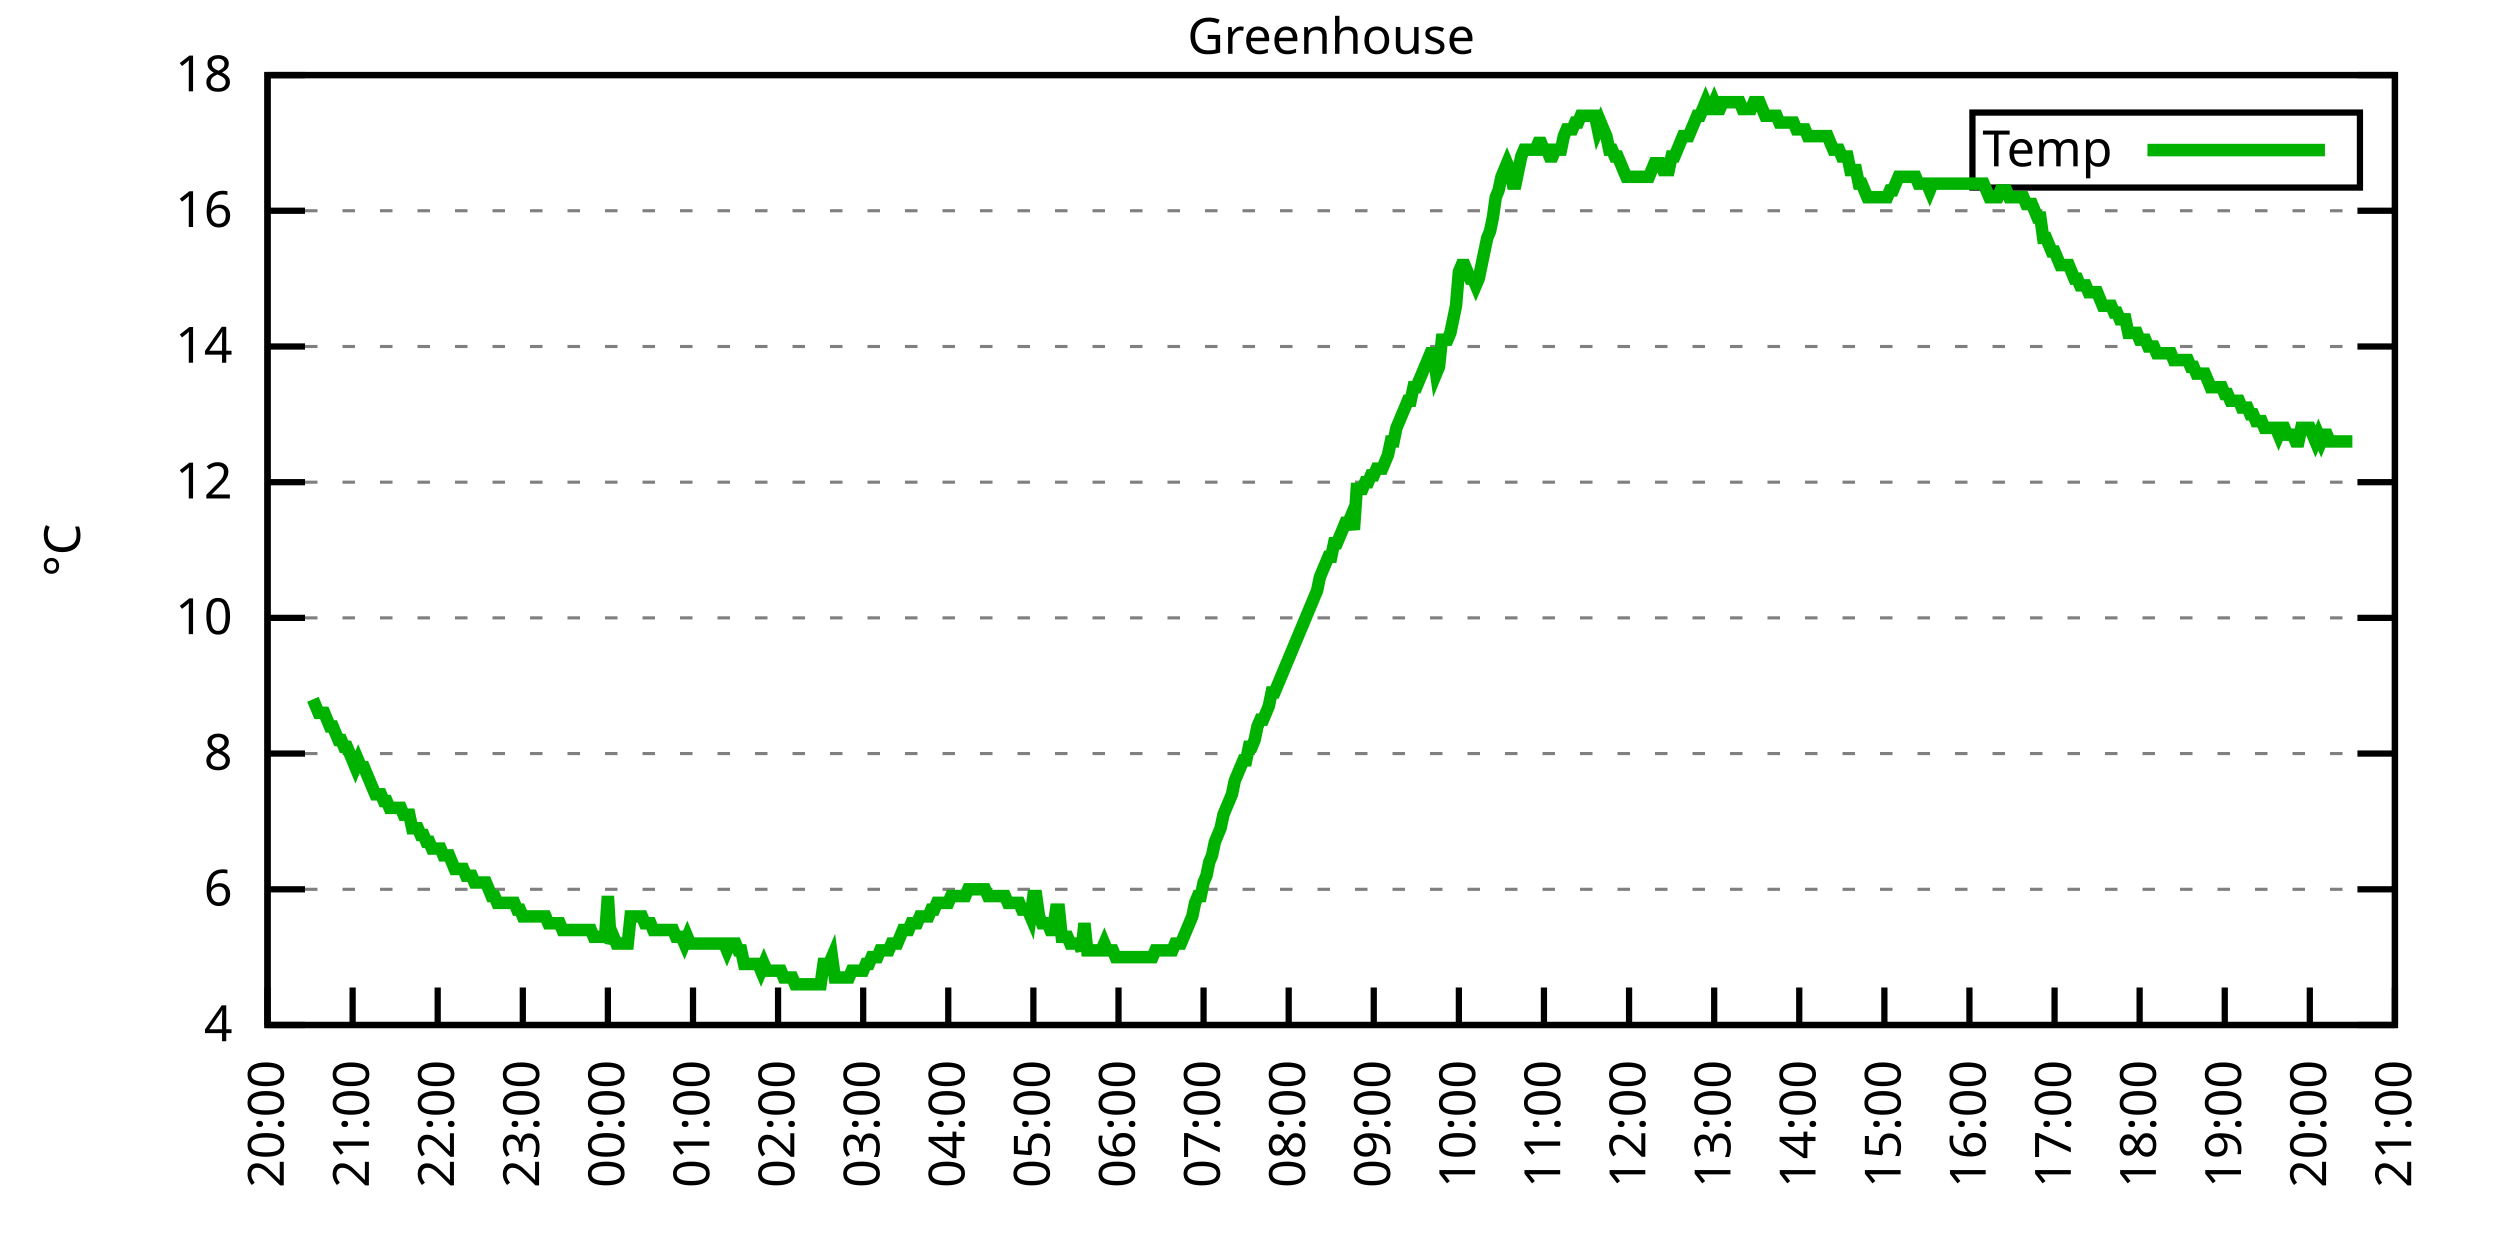
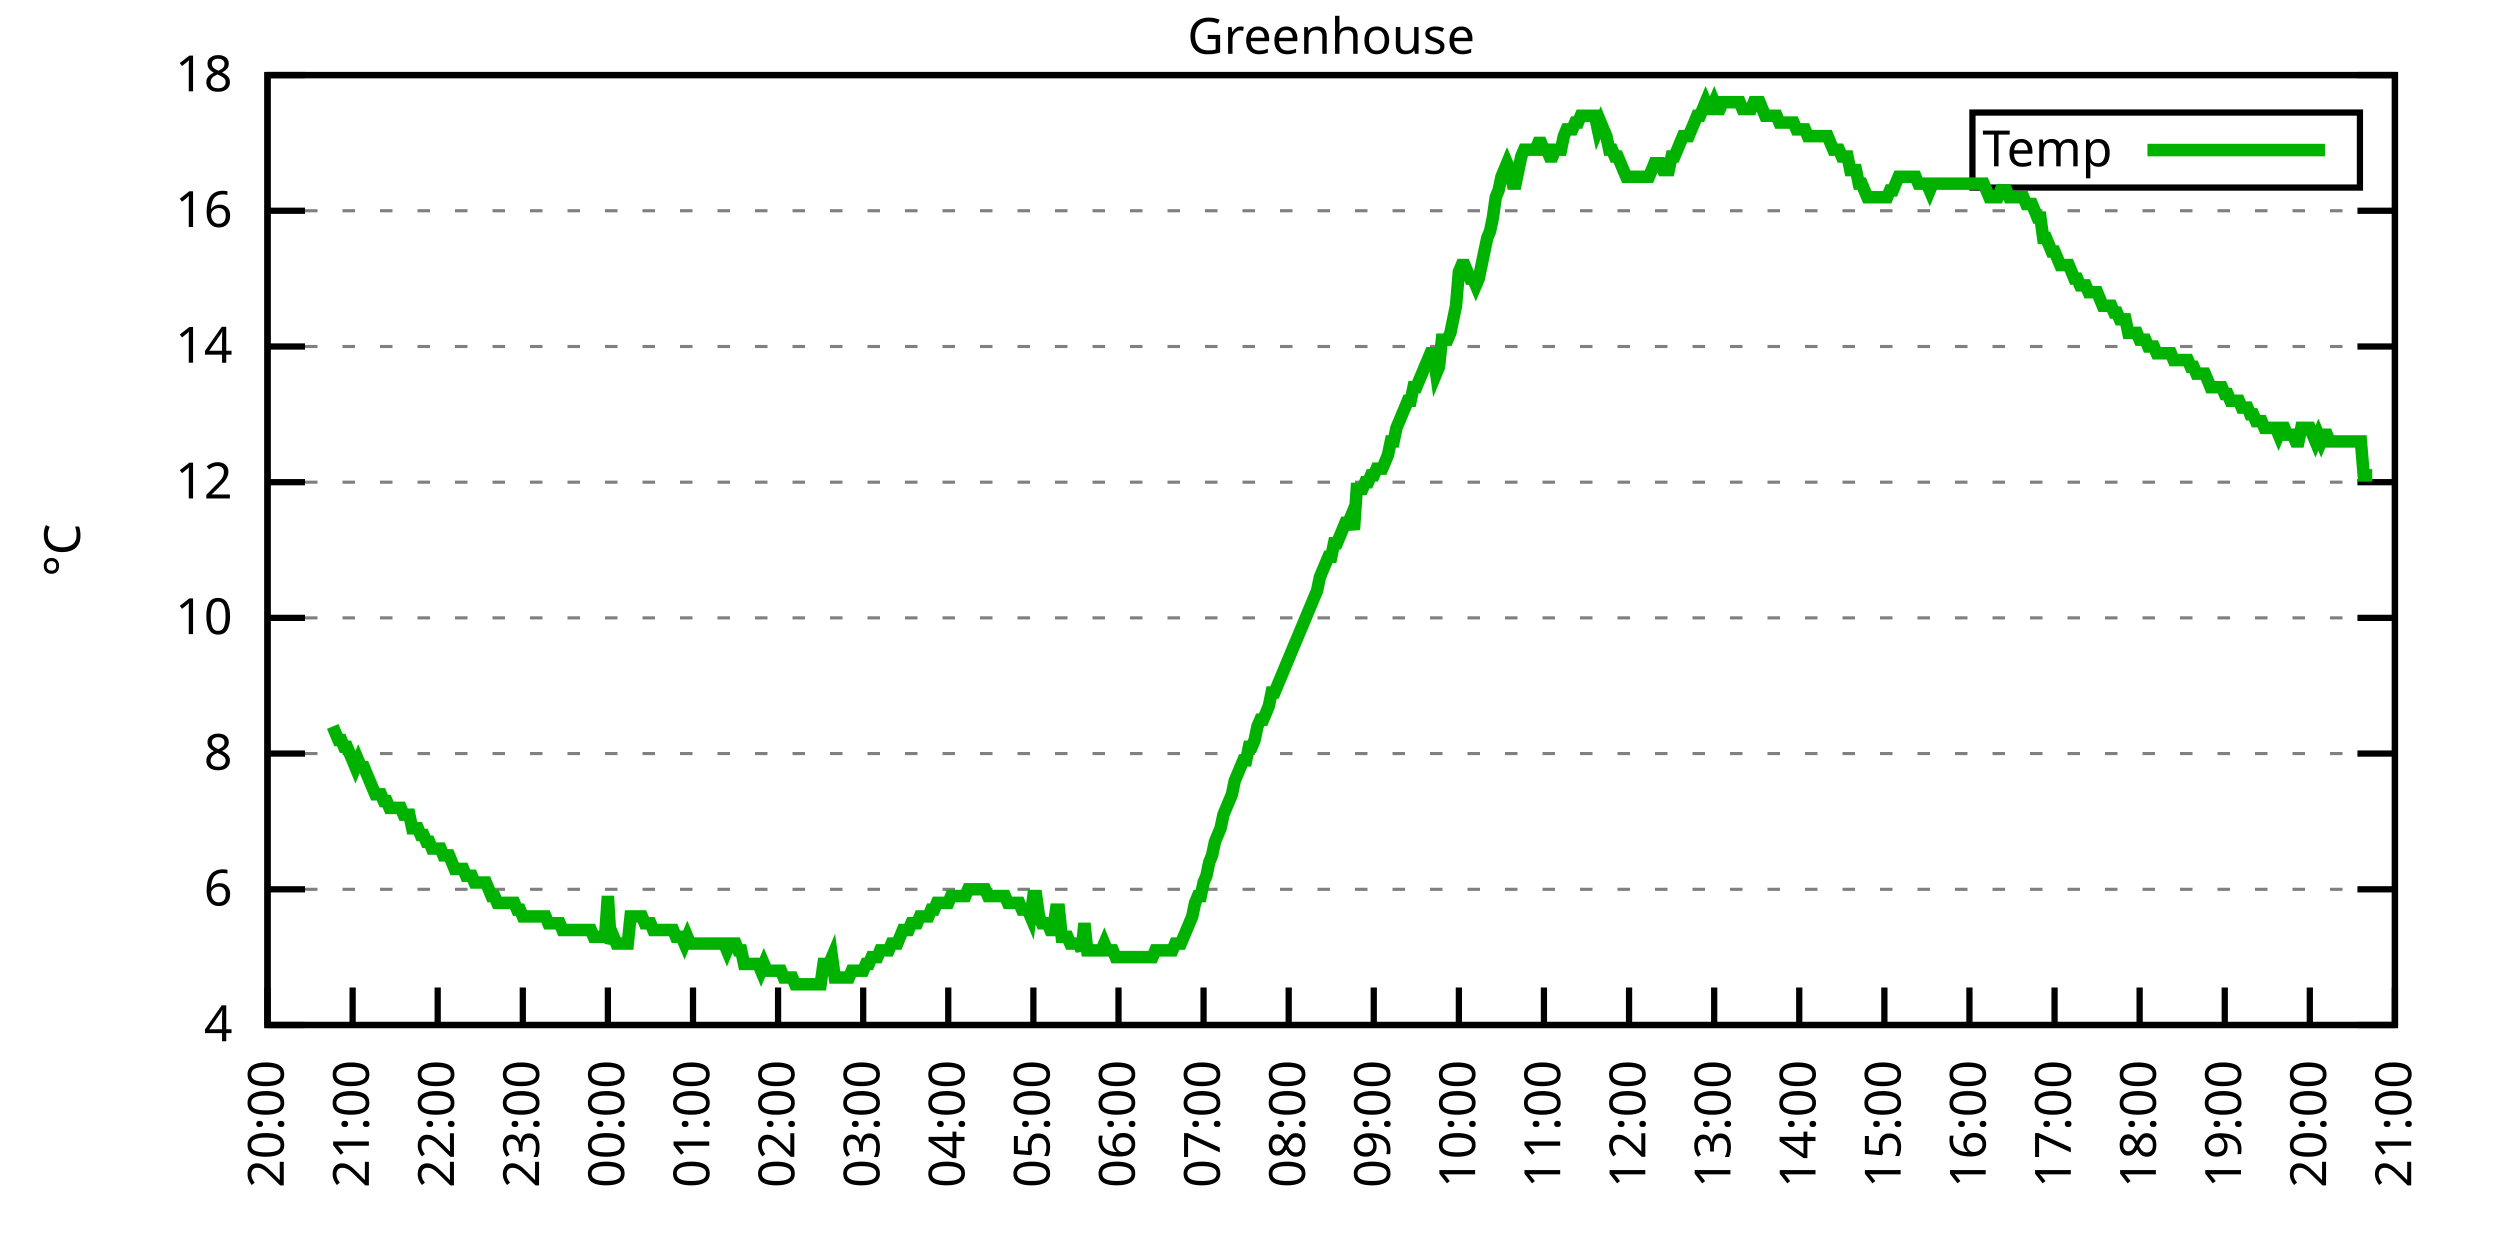
<svg xmlns="http://www.w3.org/2000/svg" xmlns:xlink="http://www.w3.org/1999/xlink" width="400" height="200" viewBox="0 0 400 200">
  <g id="gnuplot_canvas">
    <rect x="0" y="0" width="400" height="200" fill="none" />
    <defs>
      <circle id="gpDot" r="0.5" stroke-width="0.5" stroke="currentColor" />
      <path id="gpPt0" stroke-width="0.333" stroke="currentColor" d="M-1,0 h2 M0,-1 v2" />
      <path id="gpPt1" stroke-width="0.333" stroke="currentColor" d="M-1,-1 L1,1 M1,-1 L-1,1" />
      <path id="gpPt2" stroke-width="0.333" stroke="currentColor" d="M-1,0 L1,0 M0,-1 L0,1 M-1,-1 L1,1 M-1,1 L1,-1" />
      <rect id="gpPt3" stroke-width="0.333" stroke="currentColor" x="-1" y="-1" width="2" height="2" />
      <rect id="gpPt4" stroke-width="0.333" stroke="currentColor" fill="currentColor" x="-1" y="-1" width="2" height="2" />
      <circle id="gpPt5" stroke-width="0.333" stroke="currentColor" cx="0" cy="0" r="1" />
      <use xlink:href="#gpPt5" id="gpPt6" fill="currentColor" stroke="none" />
      <path id="gpPt7" stroke-width="0.333" stroke="currentColor" d="M0,-1.33 L-1.33,0.67 L1.33,0.67 z" />
      <use xlink:href="#gpPt7" id="gpPt8" fill="currentColor" stroke="none" />
      <use xlink:href="#gpPt7" id="gpPt9" stroke="currentColor" transform="rotate(180)" />
      <use xlink:href="#gpPt9" id="gpPt10" fill="currentColor" stroke="none" />
      <use xlink:href="#gpPt3" id="gpPt11" stroke="currentColor" transform="rotate(45)" />
      <use xlink:href="#gpPt11" id="gpPt12" fill="currentColor" stroke="none" />
      <path id="gpPt13" stroke-width="0.333" stroke="currentColor" d="M0,1.330 L1.265,0.411 L0.782,-1.067 L-0.782,-1.076 L-1.265,0.411 z" />
      <use xlink:href="#gpPt13" id="gpPt14" fill="currentColor" stroke="none" />
      <filter id="textbox" filterUnits="objectBoundingBox" x="0" y="0" height="1" width="1">
        <feFlood flood-color="white" flood-opacity="1" result="bgnd" />
        <feComposite in="SourceGraphic" in2="bgnd" operator="atop" />
      </filter>
      <filter id="greybox" filterUnits="objectBoundingBox" x="0" y="0" height="1" width="1">
        <feFlood flood-color="lightgrey" flood-opacity="1" result="grey" />
        <feComposite in="SourceGraphic" in2="grey" operator="atop" />
      </filter>
    </defs>
    <g fill="none" color="white" stroke="currentColor" stroke-width="1.00" stroke-linecap="butt" stroke-linejoin="miter">
</g>
    <g fill="none" color="black" stroke="currentColor" stroke-width="1.00" stroke-linecap="butt" stroke-linejoin="miter">
      <g stroke="none" shape-rendering="crispEdges">
        <polygon fill="rgb(255, 255, 255)" points="42.80,164.00 383.18,164.00 383.18,12.02 42.80,12.02 " />
      </g>
    </g>
    <g fill="none" color="black" stroke="currentColor" stroke-width="1.00" stroke-linecap="butt" stroke-linejoin="miter">
</g>
    <g fill="none" color="black" stroke="black" stroke-width="0.50" stroke-linecap="butt" stroke-linejoin="miter">
</g>
    <g fill="none" color="gray" stroke="currentColor" stroke-width="0.50" stroke-linecap="butt" stroke-linejoin="miter">
      <path stroke="gray" stroke-dasharray="2,4" class="gridline" d="M42.80,164.00 L383.19,164.00  " />
    </g>
    <g fill="none" color="gray" stroke="gray" stroke-width="1.00" stroke-linecap="butt" stroke-linejoin="miter">
</g>
    <g fill="none" color="black" stroke="currentColor" stroke-width="1.00" stroke-linecap="butt" stroke-linejoin="miter">
      <path stroke="black" d="M42.80,164.00 L48.80,164.00 M383.19,164.00 L377.19,164.00  " />
      <g transform="translate(37.20,166.60)" stroke="none" fill="black" font-family="Sans" font-size="8.00" text-anchor="end">
        <text>
          <tspan font-family="Sans"> 4</tspan>
        </text>
      </g>
    </g>
    <g fill="none" color="black" stroke="currentColor" stroke-width="1.00" stroke-linecap="butt" stroke-linejoin="miter">
</g>
    <g fill="none" color="black" stroke="black" stroke-width="0.50" stroke-linecap="butt" stroke-linejoin="miter">
</g>
    <g fill="none" color="gray" stroke="currentColor" stroke-width="0.50" stroke-linecap="butt" stroke-linejoin="miter">
      <path stroke="gray" stroke-dasharray="2,4" class="gridline" d="M42.80,142.29 L383.19,142.29  " />
    </g>
    <g fill="none" color="gray" stroke="gray" stroke-width="1.00" stroke-linecap="butt" stroke-linejoin="miter">
</g>
    <g fill="none" color="black" stroke="currentColor" stroke-width="1.00" stroke-linecap="butt" stroke-linejoin="miter">
      <path stroke="black" d="M42.80,142.29 L48.80,142.29 M383.19,142.29 L377.19,142.29  " />
      <g transform="translate(37.20,144.89)" stroke="none" fill="black" font-family="Sans" font-size="8.00" text-anchor="end">
        <text>
          <tspan font-family="Sans"> 6</tspan>
        </text>
      </g>
    </g>
    <g fill="none" color="black" stroke="currentColor" stroke-width="1.00" stroke-linecap="butt" stroke-linejoin="miter">
</g>
    <g fill="none" color="black" stroke="black" stroke-width="0.50" stroke-linecap="butt" stroke-linejoin="miter">
</g>
    <g fill="none" color="gray" stroke="currentColor" stroke-width="0.50" stroke-linecap="butt" stroke-linejoin="miter">
      <path stroke="gray" stroke-dasharray="2,4" class="gridline" d="M42.80,120.57 L383.19,120.57  " />
    </g>
    <g fill="none" color="gray" stroke="gray" stroke-width="1.00" stroke-linecap="butt" stroke-linejoin="miter">
</g>
    <g fill="none" color="black" stroke="currentColor" stroke-width="1.00" stroke-linecap="butt" stroke-linejoin="miter">
      <path stroke="black" d="M42.80,120.57 L48.80,120.57 M383.19,120.57 L377.19,120.57  " />
      <g transform="translate(37.20,123.17)" stroke="none" fill="black" font-family="Sans" font-size="8.00" text-anchor="end">
        <text>
          <tspan font-family="Sans"> 8</tspan>
        </text>
      </g>
    </g>
    <g fill="none" color="black" stroke="currentColor" stroke-width="1.00" stroke-linecap="butt" stroke-linejoin="miter">
</g>
    <g fill="none" color="black" stroke="black" stroke-width="0.50" stroke-linecap="butt" stroke-linejoin="miter">
</g>
    <g fill="none" color="gray" stroke="currentColor" stroke-width="0.50" stroke-linecap="butt" stroke-linejoin="miter">
      <path stroke="gray" stroke-dasharray="2,4" class="gridline" d="M42.80,98.86 L383.19,98.86  " />
    </g>
    <g fill="none" color="gray" stroke="gray" stroke-width="1.00" stroke-linecap="butt" stroke-linejoin="miter">
</g>
    <g fill="none" color="black" stroke="currentColor" stroke-width="1.00" stroke-linecap="butt" stroke-linejoin="miter">
      <path stroke="black" d="M42.80,98.86 L48.80,98.86 M383.19,98.86 L377.19,98.86  " />
      <g transform="translate(37.20,101.46)" stroke="none" fill="black" font-family="Sans" font-size="8.00" text-anchor="end">
        <text>
          <tspan font-family="Sans"> 10</tspan>
        </text>
      </g>
    </g>
    <g fill="none" color="black" stroke="currentColor" stroke-width="1.00" stroke-linecap="butt" stroke-linejoin="miter">
</g>
    <g fill="none" color="black" stroke="black" stroke-width="0.50" stroke-linecap="butt" stroke-linejoin="miter">
</g>
    <g fill="none" color="gray" stroke="currentColor" stroke-width="0.50" stroke-linecap="butt" stroke-linejoin="miter">
      <path stroke="gray" stroke-dasharray="2,4" class="gridline" d="M42.80,77.15 L383.19,77.15  " />
    </g>
    <g fill="none" color="gray" stroke="gray" stroke-width="1.00" stroke-linecap="butt" stroke-linejoin="miter">
</g>
    <g fill="none" color="black" stroke="currentColor" stroke-width="1.00" stroke-linecap="butt" stroke-linejoin="miter">
      <path stroke="black" d="M42.80,77.15 L48.80,77.15 M383.19,77.15 L377.19,77.15  " />
      <g transform="translate(37.20,79.75)" stroke="none" fill="black" font-family="Sans" font-size="8.00" text-anchor="end">
        <text>
          <tspan font-family="Sans"> 12</tspan>
        </text>
      </g>
    </g>
    <g fill="none" color="black" stroke="currentColor" stroke-width="1.00" stroke-linecap="butt" stroke-linejoin="miter">
</g>
    <g fill="none" color="black" stroke="black" stroke-width="0.50" stroke-linecap="butt" stroke-linejoin="miter">
</g>
    <g fill="none" color="gray" stroke="currentColor" stroke-width="0.50" stroke-linecap="butt" stroke-linejoin="miter">
      <path stroke="gray" stroke-dasharray="2,4" class="gridline" d="M42.80,55.44 L383.19,55.44  " />
    </g>
    <g fill="none" color="gray" stroke="gray" stroke-width="1.00" stroke-linecap="butt" stroke-linejoin="miter">
</g>
    <g fill="none" color="black" stroke="currentColor" stroke-width="1.00" stroke-linecap="butt" stroke-linejoin="miter">
      <path stroke="black" d="M42.80,55.44 L48.80,55.44 M383.19,55.44 L377.19,55.44  " />
      <g transform="translate(37.20,58.04)" stroke="none" fill="black" font-family="Sans" font-size="8.00" text-anchor="end">
        <text>
          <tspan font-family="Sans"> 14</tspan>
        </text>
      </g>
    </g>
    <g fill="none" color="black" stroke="currentColor" stroke-width="1.00" stroke-linecap="butt" stroke-linejoin="miter">
</g>
    <g fill="none" color="black" stroke="black" stroke-width="0.50" stroke-linecap="butt" stroke-linejoin="miter">
</g>
    <g fill="none" color="gray" stroke="currentColor" stroke-width="0.50" stroke-linecap="butt" stroke-linejoin="miter">
      <path stroke="gray" stroke-dasharray="2,4" class="gridline" d="M42.80,33.72 L383.19,33.72  " />
    </g>
    <g fill="none" color="gray" stroke="gray" stroke-width="1.00" stroke-linecap="butt" stroke-linejoin="miter">
</g>
    <g fill="none" color="black" stroke="currentColor" stroke-width="1.00" stroke-linecap="butt" stroke-linejoin="miter">
      <path stroke="black" d="M42.80,33.72 L48.80,33.72 M383.19,33.72 L377.19,33.72  " />
      <g transform="translate(37.20,36.32)" stroke="none" fill="black" font-family="Sans" font-size="8.00" text-anchor="end">
        <text>
          <tspan font-family="Sans"> 16</tspan>
        </text>
      </g>
    </g>
    <g fill="none" color="black" stroke="currentColor" stroke-width="1.00" stroke-linecap="butt" stroke-linejoin="miter">
</g>
    <g fill="none" color="black" stroke="black" stroke-width="0.50" stroke-linecap="butt" stroke-linejoin="miter">
</g>
    <g fill="none" color="gray" stroke="currentColor" stroke-width="0.50" stroke-linecap="butt" stroke-linejoin="miter">
      <path stroke="gray" stroke-dasharray="2,4" class="gridline" d="M42.80,12.01 L383.19,12.01  " />
    </g>
    <g fill="none" color="gray" stroke="gray" stroke-width="1.00" stroke-linecap="butt" stroke-linejoin="miter">
</g>
    <g fill="none" color="black" stroke="currentColor" stroke-width="1.00" stroke-linecap="butt" stroke-linejoin="miter">
      <path stroke="black" d="M42.80,12.01 L48.80,12.01 M383.19,12.01 L377.19,12.01  " />
      <g transform="translate(37.20,14.61)" stroke="none" fill="black" font-family="Sans" font-size="8.00" text-anchor="end">
        <text>
          <tspan font-family="Sans"> 18</tspan>
        </text>
      </g>
    </g>
    <g fill="none" color="black" stroke="currentColor" stroke-width="1.00" stroke-linecap="butt" stroke-linejoin="miter">
      <path stroke="black" d="M42.80,164.00 L42.80,158.00  " />
      <g transform="translate(45.40,169.60) rotate(270.00)" stroke="none" fill="black" font-family="Sans" font-size="8.00" text-anchor="end">
        <text>
          <tspan font-family="Sans">20:00</tspan>
        </text>
      </g>
    </g>
    <g fill="none" color="black" stroke="currentColor" stroke-width="1.00" stroke-linecap="butt" stroke-linejoin="miter">
      <path stroke="black" d="M56.42,164.00 L56.42,158.00  " />
      <g transform="translate(59.02,169.60) rotate(270.00)" stroke="none" fill="black" font-family="Sans" font-size="8.00" text-anchor="end">
        <text>
          <tspan font-family="Sans">21:00</tspan>
        </text>
      </g>
    </g>
    <g fill="none" color="black" stroke="currentColor" stroke-width="1.00" stroke-linecap="butt" stroke-linejoin="miter">
      <path stroke="black" d="M70.03,164.00 L70.03,158.00  " />
      <g transform="translate(72.63,169.60) rotate(270.00)" stroke="none" fill="black" font-family="Sans" font-size="8.00" text-anchor="end">
        <text>
          <tspan font-family="Sans">22:00</tspan>
        </text>
      </g>
    </g>
    <g fill="none" color="black" stroke="currentColor" stroke-width="1.00" stroke-linecap="butt" stroke-linejoin="miter">
      <path stroke="black" d="M83.65,164.00 L83.65,158.00  " />
      <g transform="translate(86.25,169.60) rotate(270.00)" stroke="none" fill="black" font-family="Sans" font-size="8.00" text-anchor="end">
        <text>
          <tspan font-family="Sans">23:00</tspan>
        </text>
      </g>
    </g>
    <g fill="none" color="black" stroke="currentColor" stroke-width="1.00" stroke-linecap="butt" stroke-linejoin="miter">
      <path stroke="black" d="M97.26,164.00 L97.26,158.00  " />
      <g transform="translate(99.86,169.60) rotate(270.00)" stroke="none" fill="black" font-family="Sans" font-size="8.00" text-anchor="end">
        <text>
          <tspan font-family="Sans">00:00</tspan>
        </text>
      </g>
    </g>
    <g fill="none" color="black" stroke="currentColor" stroke-width="1.00" stroke-linecap="butt" stroke-linejoin="miter">
      <path stroke="black" d="M110.88,164.00 L110.88,158.00  " />
      <g transform="translate(113.48,169.60) rotate(270.00)" stroke="none" fill="black" font-family="Sans" font-size="8.00" text-anchor="end">
        <text>
          <tspan font-family="Sans">01:00</tspan>
        </text>
      </g>
    </g>
    <g fill="none" color="black" stroke="currentColor" stroke-width="1.00" stroke-linecap="butt" stroke-linejoin="miter">
      <path stroke="black" d="M124.49,164.00 L124.49,158.00  " />
      <g transform="translate(127.09,169.60) rotate(270.00)" stroke="none" fill="black" font-family="Sans" font-size="8.00" text-anchor="end">
        <text>
          <tspan font-family="Sans">02:00</tspan>
        </text>
      </g>
    </g>
    <g fill="none" color="black" stroke="currentColor" stroke-width="1.00" stroke-linecap="butt" stroke-linejoin="miter">
      <path stroke="black" d="M138.11,164.00 L138.11,158.00  " />
      <g transform="translate(140.71,169.60) rotate(270.00)" stroke="none" fill="black" font-family="Sans" font-size="8.00" text-anchor="end">
        <text>
          <tspan font-family="Sans">03:00</tspan>
        </text>
      </g>
    </g>
    <g fill="none" color="black" stroke="currentColor" stroke-width="1.00" stroke-linecap="butt" stroke-linejoin="miter">
      <path stroke="black" d="M151.72,164.00 L151.72,158.00  " />
      <g transform="translate(154.32,169.60) rotate(270.00)" stroke="none" fill="black" font-family="Sans" font-size="8.00" text-anchor="end">
        <text>
          <tspan font-family="Sans">04:00</tspan>
        </text>
      </g>
    </g>
    <g fill="none" color="black" stroke="currentColor" stroke-width="1.00" stroke-linecap="butt" stroke-linejoin="miter">
      <path stroke="black" d="M165.34,164.00 L165.34,158.00  " />
      <g transform="translate(167.94,169.60) rotate(270.00)" stroke="none" fill="black" font-family="Sans" font-size="8.00" text-anchor="end">
        <text>
          <tspan font-family="Sans">05:00</tspan>
        </text>
      </g>
    </g>
    <g fill="none" color="black" stroke="currentColor" stroke-width="1.00" stroke-linecap="butt" stroke-linejoin="miter">
      <path stroke="black" d="M178.96,164.00 L178.96,158.00  " />
      <g transform="translate(181.56,169.60) rotate(270.00)" stroke="none" fill="black" font-family="Sans" font-size="8.00" text-anchor="end">
        <text>
          <tspan font-family="Sans">06:00</tspan>
        </text>
      </g>
    </g>
    <g fill="none" color="black" stroke="currentColor" stroke-width="1.00" stroke-linecap="butt" stroke-linejoin="miter">
      <path stroke="black" d="M192.57,164.00 L192.57,158.00  " />
      <g transform="translate(195.17,169.60) rotate(270.00)" stroke="none" fill="black" font-family="Sans" font-size="8.00" text-anchor="end">
        <text>
          <tspan font-family="Sans">07:00</tspan>
        </text>
      </g>
    </g>
    <g fill="none" color="black" stroke="currentColor" stroke-width="1.00" stroke-linecap="butt" stroke-linejoin="miter">
      <path stroke="black" d="M206.19,164.00 L206.19,158.00  " />
      <g transform="translate(208.79,169.60) rotate(270.00)" stroke="none" fill="black" font-family="Sans" font-size="8.00" text-anchor="end">
        <text>
          <tspan font-family="Sans">08:00</tspan>
        </text>
      </g>
    </g>
    <g fill="none" color="black" stroke="currentColor" stroke-width="1.00" stroke-linecap="butt" stroke-linejoin="miter">
      <path stroke="black" d="M219.80,164.00 L219.80,158.00  " />
      <g transform="translate(222.40,169.60) rotate(270.00)" stroke="none" fill="black" font-family="Sans" font-size="8.00" text-anchor="end">
        <text>
          <tspan font-family="Sans">09:00</tspan>
        </text>
      </g>
    </g>
    <g fill="none" color="black" stroke="currentColor" stroke-width="1.00" stroke-linecap="butt" stroke-linejoin="miter">
      <path stroke="black" d="M233.42,164.00 L233.42,158.00  " />
      <g transform="translate(236.02,169.60) rotate(270.00)" stroke="none" fill="black" font-family="Sans" font-size="8.00" text-anchor="end">
        <text>
          <tspan font-family="Sans">10:00</tspan>
        </text>
      </g>
    </g>
    <g fill="none" color="black" stroke="currentColor" stroke-width="1.00" stroke-linecap="butt" stroke-linejoin="miter">
      <path stroke="black" d="M247.03,164.00 L247.03,158.00  " />
      <g transform="translate(249.63,169.60) rotate(270.00)" stroke="none" fill="black" font-family="Sans" font-size="8.00" text-anchor="end">
        <text>
          <tspan font-family="Sans">11:00</tspan>
        </text>
      </g>
    </g>
    <g fill="none" color="black" stroke="currentColor" stroke-width="1.00" stroke-linecap="butt" stroke-linejoin="miter">
      <path stroke="black" d="M260.65,164.00 L260.65,158.00  " />
      <g transform="translate(263.25,169.60) rotate(270.00)" stroke="none" fill="black" font-family="Sans" font-size="8.00" text-anchor="end">
        <text>
          <tspan font-family="Sans">12:00</tspan>
        </text>
      </g>
    </g>
    <g fill="none" color="black" stroke="currentColor" stroke-width="1.00" stroke-linecap="butt" stroke-linejoin="miter">
      <path stroke="black" d="M274.27,164.00 L274.27,158.00  " />
      <g transform="translate(276.87,169.60) rotate(270.00)" stroke="none" fill="black" font-family="Sans" font-size="8.00" text-anchor="end">
        <text>
          <tspan font-family="Sans">13:00</tspan>
        </text>
      </g>
    </g>
    <g fill="none" color="black" stroke="currentColor" stroke-width="1.00" stroke-linecap="butt" stroke-linejoin="miter">
      <path stroke="black" d="M287.88,164.00 L287.88,158.00  " />
      <g transform="translate(290.48,169.60) rotate(270.00)" stroke="none" fill="black" font-family="Sans" font-size="8.00" text-anchor="end">
        <text>
          <tspan font-family="Sans">14:00</tspan>
        </text>
      </g>
    </g>
    <g fill="none" color="black" stroke="currentColor" stroke-width="1.00" stroke-linecap="butt" stroke-linejoin="miter">
      <path stroke="black" d="M301.50,164.00 L301.50,158.00  " />
      <g transform="translate(304.10,169.60) rotate(270.00)" stroke="none" fill="black" font-family="Sans" font-size="8.00" text-anchor="end">
        <text>
          <tspan font-family="Sans">15:00</tspan>
        </text>
      </g>
    </g>
    <g fill="none" color="black" stroke="currentColor" stroke-width="1.00" stroke-linecap="butt" stroke-linejoin="miter">
      <path stroke="black" d="M315.11,164.00 L315.11,158.00  " />
      <g transform="translate(317.71,169.60) rotate(270.00)" stroke="none" fill="black" font-family="Sans" font-size="8.00" text-anchor="end">
        <text>
          <tspan font-family="Sans">16:00</tspan>
        </text>
      </g>
    </g>
    <g fill="none" color="black" stroke="currentColor" stroke-width="1.00" stroke-linecap="butt" stroke-linejoin="miter">
      <path stroke="black" d="M328.73,164.00 L328.73,158.00  " />
      <g transform="translate(331.33,169.60) rotate(270.00)" stroke="none" fill="black" font-family="Sans" font-size="8.00" text-anchor="end">
        <text>
          <tspan font-family="Sans">17:00</tspan>
        </text>
      </g>
    </g>
    <g fill="none" color="black" stroke="currentColor" stroke-width="1.00" stroke-linecap="butt" stroke-linejoin="miter">
      <path stroke="black" d="M342.34,164.00 L342.34,158.00  " />
      <g transform="translate(344.94,169.60) rotate(270.00)" stroke="none" fill="black" font-family="Sans" font-size="8.00" text-anchor="end">
        <text>
          <tspan font-family="Sans">18:00</tspan>
        </text>
      </g>
    </g>
    <g fill="none" color="black" stroke="currentColor" stroke-width="1.00" stroke-linecap="butt" stroke-linejoin="miter">
      <path stroke="black" d="M355.96,164.00 L355.96,158.00  " />
      <g transform="translate(358.56,169.60) rotate(270.00)" stroke="none" fill="black" font-family="Sans" font-size="8.00" text-anchor="end">
        <text>
          <tspan font-family="Sans">19:00</tspan>
        </text>
      </g>
    </g>
    <g fill="none" color="black" stroke="currentColor" stroke-width="1.00" stroke-linecap="butt" stroke-linejoin="miter">
      <path stroke="black" d="M369.57,164.00 L369.57,158.00  " />
      <g transform="translate(372.17,169.60) rotate(270.00)" stroke="none" fill="black" font-family="Sans" font-size="8.00" text-anchor="end">
        <text>
          <tspan font-family="Sans">20:00</tspan>
        </text>
      </g>
    </g>
    <g fill="none" color="black" stroke="currentColor" stroke-width="1.00" stroke-linecap="butt" stroke-linejoin="miter">
      <path stroke="black" d="M383.19,164.00 L383.19,158.00  " />
      <g transform="translate(385.79,169.60) rotate(270.00)" stroke="none" fill="black" font-family="Sans" font-size="8.00" text-anchor="end">
        <text>
          <tspan font-family="Sans">21:00</tspan>
        </text>
      </g>
    </g>
    <g fill="none" color="black" stroke="currentColor" stroke-width="1.00" stroke-linecap="butt" stroke-linejoin="miter">
</g>
    <g fill="none" color="black" stroke="currentColor" stroke-width="1.00" stroke-linecap="butt" stroke-linejoin="miter">
      <path stroke="black" d="M42.80,12.01 L42.80,164.00 L383.19,164.00 L383.19,12.01 L42.80,12.01 Z  " />
    </g>
    <g fill="none" color="black" stroke="currentColor" stroke-width="1.00" stroke-linecap="butt" stroke-linejoin="miter">
</g>
    <g fill="none" color="black" stroke="currentColor" stroke-width="1.00" stroke-linecap="butt" stroke-linejoin="miter">
      <path stroke="black" d="M315.59,30.01 L315.59,18.01 L377.59,18.01 L377.59,30.01 L315.59,30.01 Z  " />
    </g>
    <g id="Greenhouse_plot_1">
      <g fill="none" color="white" stroke="black" stroke-width="2.00" stroke-linecap="butt" stroke-linejoin="miter">
</g>
      <g fill="none" color="black" stroke="currentColor" stroke-width="2.00" stroke-linecap="butt" stroke-linejoin="miter">
        <g transform="translate(337.99,26.61)" stroke="none" fill="black" font-family="Sans" font-size="8.00" text-anchor="end">
          <text>
            <tspan font-family="Sans">Temp</tspan>
          </text>
        </g>
      </g>
      <g fill="none" color="black" stroke="currentColor" stroke-width="2.00" stroke-linecap="butt" stroke-linejoin="miter">
-         <path stroke="rgb(  0, 178,   0)" d="M343.59,24.01 L371.99,24.01 M50.06,111.89 L50.52,112.97 L50.97,114.06 L51.42,114.06 L51.88,114.06 L52.33,115.15   L52.78,116.23 L53.24,116.23 L53.69,117.32 L54.15,118.40 L54.60,118.40 L55.05,119.49 L55.51,119.49 L55.96,120.57   L56.42,121.66 L56.87,122.75 L57.32,121.66 L57.78,122.75 L58.23,122.75 L58.68,123.83 L59.14,124.92 L59.59,126.00   L60.05,127.09 L60.50,127.09 L60.95,127.09 L61.41,128.17 L61.86,128.17 L62.32,129.26 L62.77,129.26 L63.22,129.26   L63.68,129.26 L64.13,129.26 L64.58,130.35 L65.04,130.35 L65.49,130.35 L65.95,132.52 L66.40,132.52 L66.85,132.52   L67.31,133.60 L67.76,133.60 L68.22,134.69 L68.67,134.69 L69.12,135.77 L69.58,135.77 L70.03,135.77 L70.49,135.77   L70.94,136.86 L71.39,136.86 L71.85,136.86 L72.30,137.94 L72.75,139.03 L73.21,139.03 L73.66,139.03 L74.12,139.03   L74.57,140.12 L75.02,140.12 L75.48,140.12 L75.93,141.20 L76.39,141.20 L76.84,141.20 L77.29,141.20 L77.75,141.20   L78.20,142.29 L78.65,143.37 L79.11,143.37 L79.56,144.46 L80.02,144.46 L80.47,144.46 L80.92,144.46 L81.38,144.46   L81.83,144.46 L82.29,144.46 L82.74,145.54 L83.19,145.54 L83.65,146.63 L84.10,146.63 L84.55,146.63 L85.01,146.63   L85.46,146.63 L85.92,146.63 L86.37,146.63 L86.82,146.63 L87.28,146.63 L87.73,147.72 L88.19,147.72 L88.64,147.72   L89.09,147.72 L89.55,147.72 L90.00,148.80 L90.45,148.80 L90.91,148.80 L91.36,148.80 L91.82,148.80 L92.27,148.80   L92.72,148.80 L93.18,148.80 L93.63,148.80 L94.09,148.80 L94.54,148.80 L94.99,149.89 L95.45,149.89 L95.90,149.89   L96.35,149.89 L96.81,149.89 L97.26,143.37 L97.72,150.97 L98.17,149.89 L98.62,150.97 L99.08,150.97 L99.53,150.97   L99.99,150.97 L100.44,150.97 L100.89,146.63 L101.35,146.63 L101.80,146.63 L102.25,146.63 L102.71,146.63 L103.16,147.72   L103.62,147.72 L104.07,147.72 L104.52,148.80 L104.98,148.80 L105.43,148.80 L105.89,148.80 L106.34,148.80 L106.79,148.80   L107.25,148.80 L107.70,148.80 L108.15,149.89 L108.61,149.89 L109.06,149.89 L109.52,150.97 L109.97,149.89 L110.42,150.97   L110.88,150.97 L111.33,150.97 L111.79,150.97 L112.24,150.97 L112.69,150.97 L113.15,150.97 L113.60,150.97 L114.05,150.97   L114.51,150.97 L114.96,150.97 L115.42,150.97 L115.87,150.97 L116.32,152.06 L116.78,150.97 L117.23,150.97 L117.69,150.97   L118.14,152.06 L118.59,152.06 L119.05,154.23 L119.50,154.23 L119.96,154.23 L120.41,154.23 L120.86,154.23 L121.32,154.23   L121.77,155.31 L122.22,154.23 L122.68,155.31 L123.13,155.31 L123.59,155.31 L124.04,155.31 L124.49,155.31 L124.95,155.31   L125.40,156.40 L125.86,156.40 L126.31,156.40 L126.76,156.40 L127.22,157.49 L127.67,157.49 L128.12,157.49 L128.58,157.49   L129.03,157.49 L129.49,157.49 L129.94,157.49 L130.39,157.49 L130.85,157.49 L131.30,157.49 L131.76,154.23 L132.21,154.23   L132.66,154.23 L133.12,153.14 L133.57,156.40 L134.02,156.40 L134.48,156.40 L134.93,156.40 L135.39,156.40 L135.84,156.40   L136.29,155.31 L136.75,155.31 L137.20,155.31 L137.66,155.31 L138.11,155.31 L138.56,154.23 L139.02,154.23 L139.47,153.14   L139.92,153.14 L140.38,153.14 L140.83,152.06 L141.29,152.06 L141.74,152.06 L142.19,152.06 L142.65,150.97 L143.10,150.97   L143.56,150.97 L144.01,149.89 L144.46,148.80 L144.92,148.80 L145.37,148.80 L145.82,147.72 L146.28,147.72 L146.73,147.72   L147.19,146.63 L147.64,146.63 L148.09,146.63 L148.55,146.63 L149.00,145.54 L149.46,145.54 L149.91,144.46 L150.36,144.46   L150.82,144.46 L151.27,144.46 L151.72,144.46 L152.18,143.37 L152.63,143.37 L153.09,143.37 L153.54,143.37 L153.99,143.37   L154.45,143.37 L154.90,142.29 L155.36,142.29 L155.81,142.29 L156.26,142.29 L156.72,142.29 L157.17,142.29 L157.62,142.29   L158.08,143.37 L158.53,143.37 L158.99,143.37 L159.44,143.37 L159.89,143.37 L160.35,143.37 L160.80,143.37 L161.26,144.46   L161.71,144.46 L162.16,144.46 L162.62,144.46 L163.07,144.46 L163.52,145.54 L163.98,145.54 L164.43,145.54 L164.89,146.63   L165.34,143.37 L165.79,143.37 L166.25,146.63 L166.70,147.72 L167.16,147.72 L167.61,147.72 L168.06,148.80 L168.52,148.80   L168.97,145.54 L169.43,145.54 L169.88,149.89 L170.33,149.89 L170.79,149.89 L171.24,150.97 L171.69,150.97 L172.15,150.97   L172.60,150.97 L173.06,152.06 L173.51,147.72 L173.96,152.06 L174.42,152.06 L174.87,152.06 L175.33,152.06 L175.78,152.06   L176.23,152.06 L176.69,150.97 L177.14,152.06 L177.59,152.06 L178.05,152.06 L178.50,153.14 L178.96,153.14 L179.41,153.14   L179.86,153.14 L180.32,153.14 L180.77,153.14 L181.23,153.14 L181.68,153.14 L182.13,153.14 L182.59,153.14 L183.04,153.14   L183.49,153.14 L183.95,153.14 L184.40,153.14 L184.86,152.06 L185.31,152.06 L185.76,152.06 L186.22,152.06 L186.67,152.06   L187.13,152.06 L187.58,152.06 L188.03,150.97 L188.49,150.97 L188.94,150.97 L189.39,149.89 L189.85,148.80 L190.30,147.72   L190.76,146.63 L191.21,144.46 L191.66,143.37 L192.12,143.37 L192.57,141.20 L193.03,140.12 L193.48,137.94 L193.93,136.86   L194.39,134.69 L194.84,133.60 L195.29,132.52 L195.75,130.35 L196.20,129.26 L196.66,128.17 L197.11,127.09 L197.56,124.92   L198.02,123.83 L198.47,122.75 L198.93,121.66 L199.38,121.66 L199.83,119.49 L200.29,119.49 L200.74,118.40 L201.19,116.23   L201.65,115.15 L202.10,115.15 L202.56,114.06 L203.01,112.97 L203.46,110.80 L203.92,110.80 L204.37,109.72 L204.83,108.63   L205.28,107.55 L205.73,106.46 L206.19,105.38 L206.64,104.29 L207.09,103.20 L207.55,102.12 L208.00,101.03 L208.46,99.95   L208.91,98.86 L209.36,97.78 L209.82,96.69 L210.27,95.60 L210.73,94.52 L211.18,92.35 L211.63,91.26 L212.09,90.18   L212.54,89.09 L213.00,89.09 L213.45,86.92 L213.90,86.92 L214.36,85.83 L214.81,84.75 L215.26,83.66 L215.72,83.66   L216.17,82.58 L216.63,84.75 L217.08,78.23 L217.53,78.23 L217.99,78.23 L218.44,77.15 L218.90,77.15 L219.35,76.06   L219.80,76.06 L220.26,74.98 L220.71,74.98 L221.16,74.98 L221.62,73.89 L222.07,72.81 L222.53,70.63 L222.98,70.63   L223.43,68.46 L223.89,67.38 L224.34,66.29 L224.80,65.21 L225.25,64.12 L225.70,64.12 L226.16,61.95 L226.61,61.95   L227.06,60.86 L227.52,59.78 L227.97,58.69 L228.43,57.61 L228.88,56.52 L229.33,56.52 L229.79,59.78 L230.24,58.69   L230.70,54.35 L231.15,54.35 L231.60,54.35 L232.06,53.26 L232.51,51.09 L232.96,48.92 L233.42,43.49 L233.87,42.41   L234.33,42.41 L234.78,43.49 L235.23,44.58 L235.69,44.58 L236.14,45.66 L236.60,44.58 L237.05,42.41 L237.50,40.24   L237.96,38.07 L238.41,36.98 L238.86,34.81 L239.32,31.55 L239.77,30.47 L240.23,28.29 L240.68,27.21 L241.13,26.12   L241.59,27.21 L242.04,29.38 L242.50,29.38 L242.95,27.21 L243.40,25.04 L243.86,23.95 L244.31,23.95 L244.76,23.95   L245.22,23.95 L245.67,23.95 L246.13,22.87 L246.58,22.87 L247.03,23.95 L247.49,23.95 L247.94,25.04 L248.40,25.04   L248.85,23.95 L249.30,23.95 L249.76,23.95 L250.21,21.78 L250.66,20.70 L251.12,20.70 L251.57,20.70 L252.03,19.61   L252.48,19.61 L252.93,18.52 L253.39,18.52 L253.84,18.52 L254.30,18.52 L254.75,18.52 L255.20,18.52 L255.66,20.70   L256.11,19.61 L256.56,20.70 L257.02,21.78 L257.47,23.95 L257.93,23.95 L258.38,25.04 L258.83,25.04 L259.29,26.12   L259.74,27.21 L260.20,28.29 L260.65,28.29 L261.10,28.29 L261.56,28.29 L262.01,28.29 L262.47,28.29 L262.92,28.29   L263.37,28.29 L263.83,28.29 L264.28,27.21 L264.73,26.12 L265.19,26.12 L265.64,26.12 L266.10,27.21 L266.55,27.21   L267.00,27.21 L267.46,25.04 L267.91,25.04 L268.37,23.95 L268.82,22.87 L269.27,21.78 L269.73,21.78 L270.18,21.78   L270.63,20.70 L271.09,19.61 L271.54,18.52 L272.00,18.52 L272.45,17.44 L272.90,16.35 L273.36,17.44 L273.81,17.44   L274.27,16.35 L274.72,17.44 L275.17,17.44 L275.63,16.35 L276.08,16.35 L276.53,16.35 L276.99,16.35 L277.44,16.35   L277.90,16.35 L278.35,16.35 L278.80,17.44 L279.26,17.44 L279.71,17.44 L280.17,17.44 L280.62,16.35 L281.07,16.35   L281.53,16.35 L281.98,17.44 L282.43,18.52 L282.89,18.52 L283.34,18.52 L283.80,18.52 L284.25,18.52 L284.70,19.61   L285.16,19.61 L285.61,19.61 L286.07,19.61 L286.52,19.61 L286.97,19.61 L287.43,20.70 L287.88,20.70 L288.33,20.70   L288.79,20.70 L289.24,21.78 L289.70,21.78 L290.15,21.78 L290.60,21.78 L291.06,21.78 L291.51,21.78 L291.97,21.78   L292.42,21.78 L292.87,22.87 L293.33,23.95 L293.78,23.95 L294.23,23.95 L294.69,25.04 L295.14,25.04 L295.60,25.04   L296.05,27.21 L296.50,27.21 L296.96,27.21 L297.41,29.38 L297.87,29.38 L298.32,30.47 L298.77,31.55 L299.23,31.55   L299.68,31.55 L300.13,31.55 L300.59,31.55 L301.04,31.55 L301.50,31.55 L301.95,31.55 L302.40,30.47 L302.86,30.47   L303.31,29.38 L303.77,28.29 L304.22,28.29 L304.67,28.29 L305.13,28.29 L305.58,28.29 L306.03,28.29 L306.49,28.29   L306.94,29.38 L307.40,29.38 L307.85,29.38 L308.30,29.38 L308.76,30.47 L309.21,29.38 L309.67,29.38 L310.12,29.38   L310.57,29.38 L311.03,29.38 L311.48,29.38 L311.94,29.38 L312.39,29.38 L312.84,29.38 L313.30,29.38 L313.75,29.38   L314.20,29.38 L314.66,29.38 L315.11,29.38 L315.57,29.38 L316.02,29.38 L316.47,29.38 L316.93,29.38 L317.38,29.38   L317.84,30.47 L318.29,31.55 L318.74,31.55 L319.20,31.55 L319.65,31.55 L320.10,30.47 L320.56,30.47 L321.01,30.47   L321.47,31.55 L321.92,31.55 L322.37,31.55 L322.83,31.55 L323.28,31.55 L323.74,31.55 L324.19,32.64 L324.64,32.64   L325.10,32.64 L325.55,33.72 L326.00,34.81 L326.46,34.81 L326.91,38.07 L327.37,38.07 L327.82,39.15 L328.27,40.24   L328.73,40.24 L329.18,41.32 L329.64,42.41 L330.09,42.41 L330.54,42.41 L331.00,42.41 L331.45,43.49 L331.90,44.58   L332.36,44.58 L332.81,45.66 L333.27,45.66 L333.72,45.66 L334.17,46.75 L334.63,46.75 L335.08,46.75 L335.54,46.75   L335.99,47.84 L336.44,48.92 L336.90,48.92 L337.35,48.92 L337.80,48.92 L338.26,50.01 L338.71,50.01 L339.17,51.09   L339.62,51.09 L340.07,51.09 L340.53,53.26 L340.98,53.26 L341.44,53.26 L341.89,53.26 L342.34,54.35 L342.80,54.35   L343.25,54.35 L343.70,55.44 L344.16,55.44 L344.61,55.44 L345.07,56.52 L345.52,56.52 L345.97,56.52 L346.43,56.52   L346.88,56.52 L347.34,56.52 L347.79,57.61 L348.24,57.61 L348.70,57.61 L349.15,57.61 L349.60,57.61 L350.06,57.61   L350.51,58.69 L350.97,58.69 L351.42,59.78 L351.87,59.78 L352.33,59.78 L352.78,59.78 L353.24,60.86 L353.69,61.95   L354.14,61.95 L354.60,61.95 L355.05,61.95 L355.50,61.95 L355.96,63.04 L356.41,63.04 L356.87,64.12 L357.32,64.12   L357.77,64.12 L358.23,64.12 L358.68,65.21 L359.14,65.21 L359.59,65.21 L360.04,66.29 L360.50,66.29 L360.95,67.38   L361.41,67.38 L361.86,67.38 L362.31,68.46 L362.77,68.46 L363.22,68.46 L363.67,68.46 L364.13,68.46 L364.58,69.55   L365.04,68.46 L365.49,68.46 L365.94,69.55 L366.40,69.55 L366.85,69.55 L367.31,70.63 L367.76,70.63 L368.21,68.46   L368.67,68.46 L369.12,68.46 L369.57,68.46 L370.03,69.55 L370.48,70.63 L370.94,69.55 L371.39,70.63 L371.84,69.55   L372.30,69.55 L372.75,70.63 L373.21,70.63 L373.66,70.63 L374.11,70.63 L374.57,70.63 L375.02,70.63 L375.47,70.63   L375.93,70.63 L376.38,70.63  " />
+         <path stroke="rgb(  0, 178,   0)" d="M343.59,24.01 L371.99,24.01 M53.24,116.23 L53.69,117.32 L54.15,118.40 L54.60,118.40 L55.05,119.49 L55.51,119.49   L55.96,120.57 L56.42,121.66 L56.87,122.75 L57.32,121.66 L57.78,122.75 L58.23,122.75 L58.68,123.83 L59.14,124.92   L59.59,126.00 L60.05,127.09 L60.50,127.09 L60.95,127.09 L61.41,128.17 L61.86,128.17 L62.32,129.26 L62.77,129.26   L63.22,129.26 L63.68,129.26 L64.13,129.26 L64.58,130.35 L65.04,130.35 L65.49,130.35 L65.95,132.52 L66.40,132.52   L66.85,132.52 L67.31,133.60 L67.76,133.60 L68.22,134.69 L68.67,134.69 L69.12,135.77 L69.58,135.77 L70.03,135.77   L70.49,135.77 L70.94,136.86 L71.39,136.86 L71.85,136.86 L72.30,137.94 L72.75,139.03 L73.21,139.03 L73.66,139.03   L74.12,139.03 L74.57,140.12 L75.02,140.12 L75.48,140.12 L75.93,141.20 L76.39,141.20 L76.84,141.20 L77.29,141.20   L77.75,141.20 L78.20,142.29 L78.65,143.37 L79.11,143.37 L79.56,144.46 L80.02,144.46 L80.47,144.46 L80.92,144.46   L81.38,144.46 L81.83,144.46 L82.29,144.46 L82.74,145.54 L83.19,145.54 L83.65,146.63 L84.10,146.63 L84.55,146.63   L85.01,146.63 L85.46,146.63 L85.92,146.63 L86.37,146.63 L86.82,146.63 L87.28,146.63 L87.73,147.72 L88.19,147.72   L88.64,147.72 L89.09,147.72 L89.55,147.72 L90.00,148.80 L90.45,148.80 L90.91,148.80 L91.36,148.80 L91.82,148.80   L92.27,148.80 L92.72,148.80 L93.18,148.80 L93.63,148.80 L94.09,148.80 L94.54,148.80 L94.99,149.89 L95.45,149.89   L95.90,149.89 L96.35,149.89 L96.81,149.89 L97.26,143.37 L97.72,150.97 L98.17,149.89 L98.62,150.97 L99.08,150.97   L99.53,150.97 L99.99,150.97 L100.44,150.97 L100.89,146.63 L101.35,146.63 L101.80,146.63 L102.25,146.63 L102.71,146.63   L103.16,147.72 L103.62,147.72 L104.07,147.72 L104.52,148.80 L104.98,148.80 L105.43,148.80 L105.89,148.80 L106.34,148.80   L106.79,148.80 L107.25,148.80 L107.70,148.80 L108.15,149.89 L108.61,149.89 L109.06,149.89 L109.52,150.97 L109.97,149.89   L110.42,150.97 L110.88,150.97 L111.33,150.97 L111.79,150.97 L112.24,150.97 L112.69,150.97 L113.15,150.97 L113.60,150.97   L114.05,150.97 L114.51,150.97 L114.96,150.97 L115.42,150.97 L115.87,150.97 L116.32,152.06 L116.78,150.97 L117.23,150.97   L117.69,150.97 L118.14,152.06 L118.59,152.06 L119.05,154.23 L119.50,154.23 L119.96,154.23 L120.41,154.23 L120.86,154.23   L121.32,154.23 L121.77,155.31 L122.22,154.23 L122.68,155.31 L123.13,155.31 L123.59,155.31 L124.04,155.31 L124.49,155.31   L124.95,155.31 L125.40,156.40 L125.86,156.40 L126.31,156.40 L126.76,156.40 L127.22,157.49 L127.67,157.49 L128.12,157.49   L128.58,157.49 L129.03,157.49 L129.49,157.49 L129.94,157.49 L130.39,157.49 L130.85,157.49 L131.30,157.49 L131.76,154.23   L132.21,154.23 L132.66,154.23 L133.12,153.14 L133.57,156.40 L134.02,156.40 L134.48,156.40 L134.93,156.40 L135.39,156.40   L135.84,156.40 L136.29,155.31 L136.75,155.31 L137.20,155.31 L137.66,155.31 L138.11,155.31 L138.56,154.23 L139.02,154.23   L139.47,153.14 L139.92,153.14 L140.38,153.14 L140.83,152.06 L141.29,152.06 L141.74,152.06 L142.19,152.06 L142.65,150.97   L143.10,150.97 L143.56,150.97 L144.01,149.89 L144.46,148.80 L144.92,148.80 L145.37,148.80 L145.82,147.72 L146.28,147.72   L146.73,147.72 L147.19,146.63 L147.64,146.63 L148.09,146.63 L148.55,146.63 L149.00,145.54 L149.46,145.54 L149.91,144.46   L150.36,144.46 L150.82,144.46 L151.27,144.46 L151.72,144.46 L152.18,143.37 L152.63,143.37 L153.09,143.37 L153.54,143.37   L153.99,143.37 L154.45,143.37 L154.90,142.29 L155.36,142.29 L155.81,142.29 L156.26,142.29 L156.72,142.29 L157.17,142.29   L157.62,142.29 L158.08,143.37 L158.53,143.37 L158.99,143.37 L159.44,143.37 L159.89,143.37 L160.35,143.37 L160.80,143.37   L161.26,144.46 L161.71,144.46 L162.16,144.46 L162.62,144.46 L163.07,144.46 L163.52,145.54 L163.98,145.54 L164.43,145.54   L164.89,146.63 L165.34,143.37 L165.79,143.37 L166.25,146.63 L166.70,147.72 L167.16,147.72 L167.61,147.72 L168.06,148.80   L168.52,148.80 L168.97,145.54 L169.43,145.54 L169.88,149.89 L170.33,149.89 L170.79,149.89 L171.24,150.97 L171.69,150.97   L172.15,150.97 L172.60,150.97 L173.06,152.06 L173.51,147.72 L173.96,152.06 L174.42,152.06 L174.87,152.06 L175.33,152.06   L175.78,152.06 L176.23,152.06 L176.69,150.97 L177.14,152.06 L177.59,152.06 L178.05,152.06 L178.50,153.14 L178.96,153.14   L179.41,153.14 L179.86,153.14 L180.32,153.14 L180.77,153.14 L181.23,153.14 L181.68,153.14 L182.13,153.14 L182.59,153.14   L183.04,153.14 L183.49,153.14 L183.95,153.14 L184.40,153.14 L184.86,152.06 L185.31,152.06 L185.76,152.06 L186.22,152.06   L186.67,152.06 L187.13,152.06 L187.58,152.06 L188.03,150.97 L188.49,150.97 L188.94,150.97 L189.39,149.89 L189.85,148.80   L190.30,147.72 L190.76,146.63 L191.21,144.46 L191.66,143.37 L192.12,143.37 L192.57,141.20 L193.03,140.12 L193.48,137.94   L193.93,136.86 L194.39,134.69 L194.84,133.60 L195.29,132.52 L195.75,130.35 L196.20,129.26 L196.66,128.17 L197.11,127.09   L197.56,124.92 L198.02,123.83 L198.47,122.75 L198.93,121.66 L199.38,121.66 L199.83,119.49 L200.29,119.49 L200.74,118.40   L201.19,116.23 L201.65,115.15 L202.10,115.15 L202.56,114.06 L203.01,112.97 L203.46,110.80 L203.92,110.80 L204.37,109.72   L204.83,108.63 L205.28,107.55 L205.73,106.46 L206.19,105.38 L206.64,104.29 L207.09,103.20 L207.55,102.12 L208.00,101.03   L208.46,99.95 L208.91,98.86 L209.36,97.78 L209.82,96.69 L210.27,95.60 L210.73,94.52 L211.18,92.35 L211.63,91.26   L212.09,90.18 L212.54,89.09 L213.00,89.09 L213.45,86.92 L213.90,86.92 L214.36,85.83 L214.81,84.75 L215.26,83.66   L215.72,83.66 L216.17,82.58 L216.63,84.75 L217.08,78.23 L217.53,78.23 L217.99,78.23 L218.44,77.15 L218.90,77.15   L219.35,76.06 L219.80,76.06 L220.26,74.98 L220.71,74.98 L221.16,74.98 L221.62,73.89 L222.07,72.81 L222.53,70.63   L222.98,70.63 L223.43,68.46 L223.89,67.38 L224.34,66.29 L224.80,65.21 L225.25,64.12 L225.70,64.12 L226.16,61.95   L226.61,61.95 L227.06,60.86 L227.52,59.78 L227.97,58.69 L228.43,57.61 L228.88,56.52 L229.33,56.52 L229.79,59.78   L230.24,58.69 L230.70,54.35 L231.15,54.35 L231.60,54.35 L232.06,53.26 L232.51,51.09 L232.96,48.92 L233.42,43.49   L233.87,42.41 L234.33,42.41 L234.78,43.49 L235.23,44.58 L235.69,44.58 L236.14,45.66 L236.60,44.58 L237.05,42.41   L237.50,40.24 L237.96,38.07 L238.41,36.98 L238.86,34.81 L239.32,31.55 L239.77,30.47 L240.23,28.29 L240.68,27.21   L241.13,26.12 L241.59,27.21 L242.04,29.38 L242.50,29.38 L242.95,27.21 L243.40,25.04 L243.86,23.95 L244.31,23.95   L244.76,23.95 L245.22,23.95 L245.67,23.95 L246.13,22.87 L246.58,22.87 L247.03,23.95 L247.49,23.95 L247.94,25.04   L248.40,25.04 L248.85,23.95 L249.30,23.95 L249.76,23.95 L250.21,21.78 L250.66,20.70 L251.12,20.70 L251.57,20.70   L252.03,19.61 L252.48,19.61 L252.93,18.52 L253.39,18.52 L253.84,18.52 L254.30,18.52 L254.75,18.52 L255.20,18.52   L255.66,20.70 L256.11,19.61 L256.56,20.70 L257.02,21.78 L257.47,23.95 L257.93,23.95 L258.38,25.04 L258.83,25.04   L259.29,26.12 L259.74,27.21 L260.20,28.29 L260.65,28.29 L261.10,28.29 L261.56,28.29 L262.01,28.29 L262.47,28.29   L262.92,28.29 L263.37,28.29 L263.83,28.29 L264.28,27.21 L264.73,26.12 L265.19,26.12 L265.64,26.12 L266.10,27.21   L266.55,27.21 L267.00,27.21 L267.46,25.04 L267.91,25.04 L268.37,23.95 L268.82,22.87 L269.27,21.78 L269.73,21.78   L270.18,21.78 L270.63,20.70 L271.09,19.61 L271.54,18.52 L272.00,18.52 L272.45,17.44 L272.90,16.35 L273.36,17.44   L273.81,17.44 L274.27,16.35 L274.72,17.44 L275.17,17.44 L275.63,16.35 L276.08,16.35 L276.53,16.35 L276.99,16.35   L277.44,16.35 L277.90,16.35 L278.35,16.35 L278.80,17.44 L279.26,17.44 L279.71,17.44 L280.17,17.44 L280.62,16.35   L281.07,16.35 L281.53,16.35 L281.98,17.44 L282.43,18.52 L282.89,18.52 L283.34,18.52 L283.80,18.52 L284.25,18.52   L284.70,19.61 L285.16,19.61 L285.61,19.61 L286.07,19.61 L286.52,19.61 L286.97,19.61 L287.43,20.70 L287.88,20.70   L288.33,20.70 L288.79,20.70 L289.24,21.78 L289.70,21.78 L290.15,21.78 L290.60,21.78 L291.06,21.78 L291.51,21.78   L291.97,21.78 L292.42,21.78 L292.87,22.87 L293.33,23.95 L293.78,23.95 L294.23,23.95 L294.69,25.04 L295.14,25.04   L295.60,25.04 L296.05,27.21 L296.50,27.21 L296.96,27.21 L297.41,29.38 L297.87,29.38 L298.32,30.47 L298.77,31.55   L299.23,31.55 L299.68,31.55 L300.13,31.55 L300.59,31.55 L301.04,31.55 L301.50,31.55 L301.95,31.55 L302.40,30.47   L302.86,30.47 L303.31,29.38 L303.77,28.29 L304.22,28.29 L304.67,28.29 L305.13,28.29 L305.58,28.29 L306.03,28.29   L306.49,28.29 L306.94,29.38 L307.40,29.38 L307.85,29.38 L308.30,29.38 L308.76,30.47 L309.21,29.38 L309.67,29.38   L310.12,29.38 L310.57,29.38 L311.03,29.38 L311.48,29.38 L311.94,29.38 L312.39,29.38 L312.84,29.38 L313.30,29.38   L313.75,29.38 L314.20,29.38 L314.66,29.38 L315.11,29.38 L315.57,29.38 L316.02,29.38 L316.47,29.38 L316.93,29.38   L317.38,29.38 L317.84,30.47 L318.29,31.55 L318.74,31.55 L319.20,31.55 L319.65,31.55 L320.10,30.47 L320.56,30.47   L321.01,30.47 L321.47,31.55 L321.92,31.55 L322.37,31.55 L322.83,31.55 L323.28,31.55 L323.74,31.55 L324.19,32.64   L324.64,32.64 L325.10,32.64 L325.55,33.72 L326.00,34.81 L326.46,34.81 L326.91,38.07 L327.37,38.07 L327.82,39.15   L328.27,40.24 L328.73,40.24 L329.18,41.32 L329.64,42.41 L330.09,42.41 L330.54,42.41 L331.00,42.41 L331.45,43.49   L331.90,44.58 L332.36,44.58 L332.81,45.66 L333.27,45.66 L333.72,45.66 L334.17,46.75 L334.63,46.75 L335.08,46.75   L335.54,46.75 L335.99,47.84 L336.44,48.92 L336.90,48.92 L337.35,48.92 L337.80,48.92 L338.26,50.01 L338.71,50.01   L339.17,51.09 L339.62,51.09 L340.07,51.09 L340.53,53.26 L340.98,53.26 L341.44,53.26 L341.89,53.26 L342.34,54.35   L342.80,54.35 L343.25,54.35 L343.70,55.44 L344.16,55.44 L344.61,55.44 L345.07,56.52 L345.52,56.52 L345.97,56.52   L346.43,56.52 L346.88,56.52 L347.34,56.52 L347.79,57.61 L348.24,57.61 L348.70,57.61 L349.15,57.61 L349.60,57.61   L350.06,57.61 L350.51,58.69 L350.97,58.69 L351.42,59.78 L351.87,59.78 L352.33,59.78 L352.78,59.78 L353.24,60.86   L353.69,61.95 L354.14,61.95 L354.60,61.95 L355.05,61.95 L355.50,61.95 L355.96,63.04 L356.41,63.04 L356.87,64.12   L357.32,64.12 L357.77,64.12 L358.23,64.12 L358.68,65.21 L359.14,65.21 L359.59,65.21 L360.04,66.29 L360.50,66.29   L360.95,67.38 L361.41,67.38 L361.86,67.38 L362.31,68.46 L362.77,68.46 L363.22,68.46 L363.67,68.46 L364.13,68.46   L364.58,69.55 L365.04,68.46 L365.49,68.46 L365.94,69.55 L366.40,69.55 L366.85,69.55 L367.31,70.63 L367.76,70.63   L368.21,68.46 L368.67,68.46 L369.12,68.46 L369.57,68.46 L370.03,69.55 L370.48,70.63 L370.94,69.55 L371.39,70.63   L371.84,69.55 L372.30,69.55 L372.75,70.63 L373.21,70.63 L373.66,70.63 L374.11,70.63 L374.57,70.63 L375.02,70.63   L375.47,70.63 L375.93,70.63 L376.38,70.63 L376.84,70.63 L377.29,70.63 L377.74,70.63 L378.20,76.06 L378.65,76.06   L379.11,76.06 L379.56,76.06  " />
      </g>
    </g>
    <g fill="none" color="black" stroke="currentColor" stroke-width="2.00" stroke-linecap="butt" stroke-linejoin="miter">
</g>
    <g fill="none" color="black" stroke="black" stroke-width="1.00" stroke-linecap="butt" stroke-linejoin="miter">
</g>
    <g fill="none" color="black" stroke="currentColor" stroke-width="1.00" stroke-linecap="butt" stroke-linejoin="miter">
      <path stroke="black" d="M42.80,12.01 L42.80,164.00 L383.19,164.00 L383.19,12.01 L42.80,12.01 Z  " />
      <g transform="translate(12.80,88.01) rotate(270.00)" stroke="none" fill="black" font-family="Sans" font-size="8.00" text-anchor="middle">
        <text>
          <tspan font-family="Sans">°C</tspan>
        </text>
      </g>
    </g>
    <g fill="none" color="black" stroke="currentColor" stroke-width="1.00" stroke-linecap="butt" stroke-linejoin="miter">
</g>
    <g fill="none" color="black" stroke="currentColor" stroke-width="1.00" stroke-linecap="butt" stroke-linejoin="miter">
      <g transform="translate(212.99,8.61)" stroke="none" fill="black" font-family="Sans" font-size="8.00" text-anchor="middle">
        <text>
          <tspan font-family="Sans">Greenhouse</tspan>
        </text>
      </g>
    </g>
    <g fill="none" color="black" stroke="currentColor" stroke-width="1.00" stroke-linecap="butt" stroke-linejoin="miter">
</g>
  </g>
</svg>
